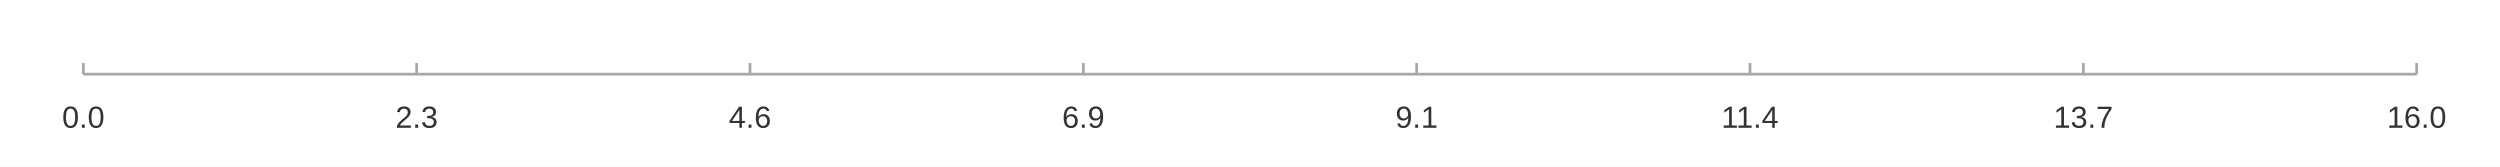
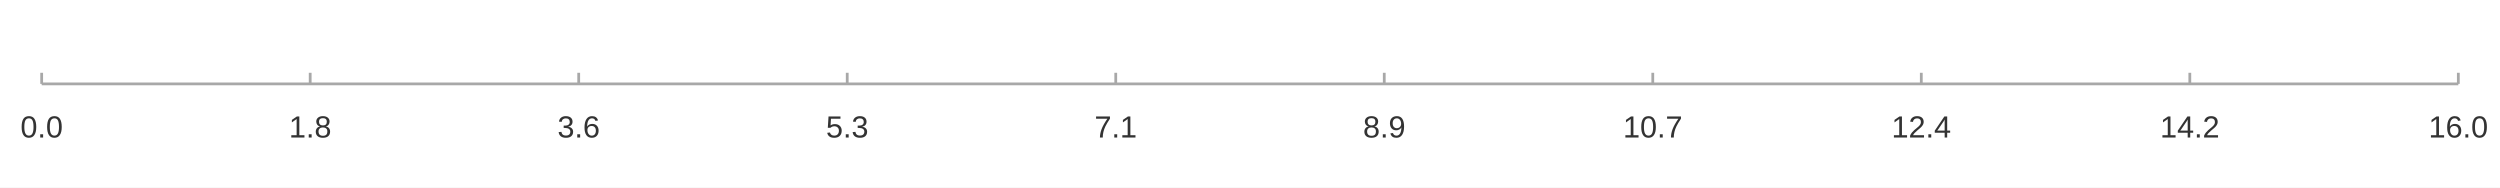
- <svg xmlns="http://www.w3.org/2000/svg" width="1200" height="80" viewBox="0 0 1200.0 80.0">
-   <rect width="1200" height="80" fill="#ffffff" />
-   <path stroke-width="1.333" stroke="#a8a8a8" fill="none" d="M40.0 35.6 L1160.0 35.6 " />
-   <path stroke-width="1.333" stroke="#a8a8a8" fill="none" d="M40.0 35.6 L40.0 30.267 " />
-   <path stroke-width="1.333" stroke="#a8a8a8" fill="none" d="M200 35.6 L200 30.267 " />
-   <path stroke-width="1.333" stroke="#a8a8a8" fill="none" d="M360 35.6 L360 30.267 " />
-   <path stroke-width="1.333" stroke="#a8a8a8" fill="none" d="M520 35.6 L520 30.267 " />
-   <path stroke-width="1.333" stroke="#a8a8a8" fill="none" d="M680 35.6 L680 30.267 " />
-   <path stroke-width="1.333" stroke="#a8a8a8" fill="none" d="M840 35.6 L840 30.267 " />
-   <path stroke-width="1.333" stroke="#a8a8a8" fill="none" d="M1000 35.6 L1000 30.267 " />
-   <path stroke-width="1.333" stroke="#a8a8a8" fill="none" d="M1160.0 35.6 L1160.0 30.267 " />
-   <text x="29.805" y="61.333" fill="#333333" font-size="14.667" font-family="Arial,Helvetica,'Helvetica Neue',sans-serif">0.0</text>
-   <text x="189.805" y="61.333" fill="#333333" font-size="14.667" font-family="Arial,Helvetica,'Helvetica Neue',sans-serif">2.3</text>
-   <text x="349.805" y="61.333" fill="#333333" font-size="14.667" font-family="Arial,Helvetica,'Helvetica Neue',sans-serif">4.6</text>
-   <text x="509.805" y="61.333" fill="#333333" font-size="14.667" font-family="Arial,Helvetica,'Helvetica Neue',sans-serif">6.9</text>
-   <text x="669.805" y="61.333" fill="#333333" font-size="14.667" font-family="Arial,Helvetica,'Helvetica Neue',sans-serif">9.1</text>
-   <text x="826.273" y="61.333" fill="#333333" font-size="14.667" font-family="Arial,Helvetica,'Helvetica Neue',sans-serif">11.4</text>
-   <text x="985.727" y="61.333" fill="#333333" font-size="14.667" font-family="Arial,Helvetica,'Helvetica Neue',sans-serif">13.7</text>
-   <text x="1145.727" y="61.333" fill="#333333" font-size="14.667" font-family="Arial,Helvetica,'Helvetica Neue',sans-serif">16.0</text>
+ <svg xmlns="http://www.w3.org/2000/svg" width="1200" height="90" viewBox="0 0 1200.0 90.0">
+   <rect width="1200" height="90" fill="#ffffff" />
+   <path stroke-width="1.333" stroke="#a8a8a8" fill="none" d="M20.0 40.267 L1180.0 40.267 " />
+   <path stroke-width="1.333" stroke="#a8a8a8" fill="none" d="M20.0 40.267 L20.0 34.933 " />
+   <path stroke-width="1.333" stroke="#a8a8a8" fill="none" d="M148.889 40.267 L148.889 34.933 " />
+   <path stroke-width="1.333" stroke="#a8a8a8" fill="none" d="M277.778 40.267 L277.778 34.933 " />
+   <path stroke-width="1.333" stroke="#a8a8a8" fill="none" d="M406.667 40.267 L406.667 34.933 " />
+   <path stroke-width="1.333" stroke="#a8a8a8" fill="none" d="M535.556 40.267 L535.556 34.933 " />
+   <path stroke-width="1.333" stroke="#a8a8a8" fill="none" d="M664.444 40.267 L664.444 34.933 " />
+   <path stroke-width="1.333" stroke="#a8a8a8" fill="none" d="M793.333 40.267 L793.333 34.933 " />
+   <path stroke-width="1.333" stroke="#a8a8a8" fill="none" d="M922.222 40.267 L922.222 34.933 " />
+   <path stroke-width="1.333" stroke="#a8a8a8" fill="none" d="M1051.111 40.267 L1051.111 34.933 " />
+   <path stroke-width="1.333" stroke="#a8a8a8" fill="none" d="M1180.0 40.267 L1180.0 34.933 " />
+   <text x="9.805" y="66" fill="#333333" font-size="14.667" font-family="Arial,Helvetica,'Helvetica Neue',sans-serif">0.0</text>
+   <text x="138.694" y="66" fill="#333333" font-size="14.667" font-family="Arial,Helvetica,'Helvetica Neue',sans-serif">1.8</text>
+   <text x="267.582" y="66" fill="#333333" font-size="14.667" font-family="Arial,Helvetica,'Helvetica Neue',sans-serif">3.6</text>
+   <text x="396.471" y="66" fill="#333333" font-size="14.667" font-family="Arial,Helvetica,'Helvetica Neue',sans-serif">5.3</text>
+   <text x="525.36" y="66" fill="#333333" font-size="14.667" font-family="Arial,Helvetica,'Helvetica Neue',sans-serif">7.1</text>
+   <text x="654.249" y="66" fill="#333333" font-size="14.667" font-family="Arial,Helvetica,'Helvetica Neue',sans-serif">8.9</text>
+   <text x="779.06" y="66" fill="#333333" font-size="14.667" font-family="Arial,Helvetica,'Helvetica Neue',sans-serif">10.7</text>
+   <text x="907.949" y="66" fill="#333333" font-size="14.667" font-family="Arial,Helvetica,'Helvetica Neue',sans-serif">12.4</text>
+   <text x="1036.838" y="66" fill="#333333" font-size="14.667" font-family="Arial,Helvetica,'Helvetica Neue',sans-serif">14.2</text>
+   <text x="1165.727" y="66" fill="#333333" font-size="14.667" font-family="Arial,Helvetica,'Helvetica Neue',sans-serif">16.0</text>
</svg>
